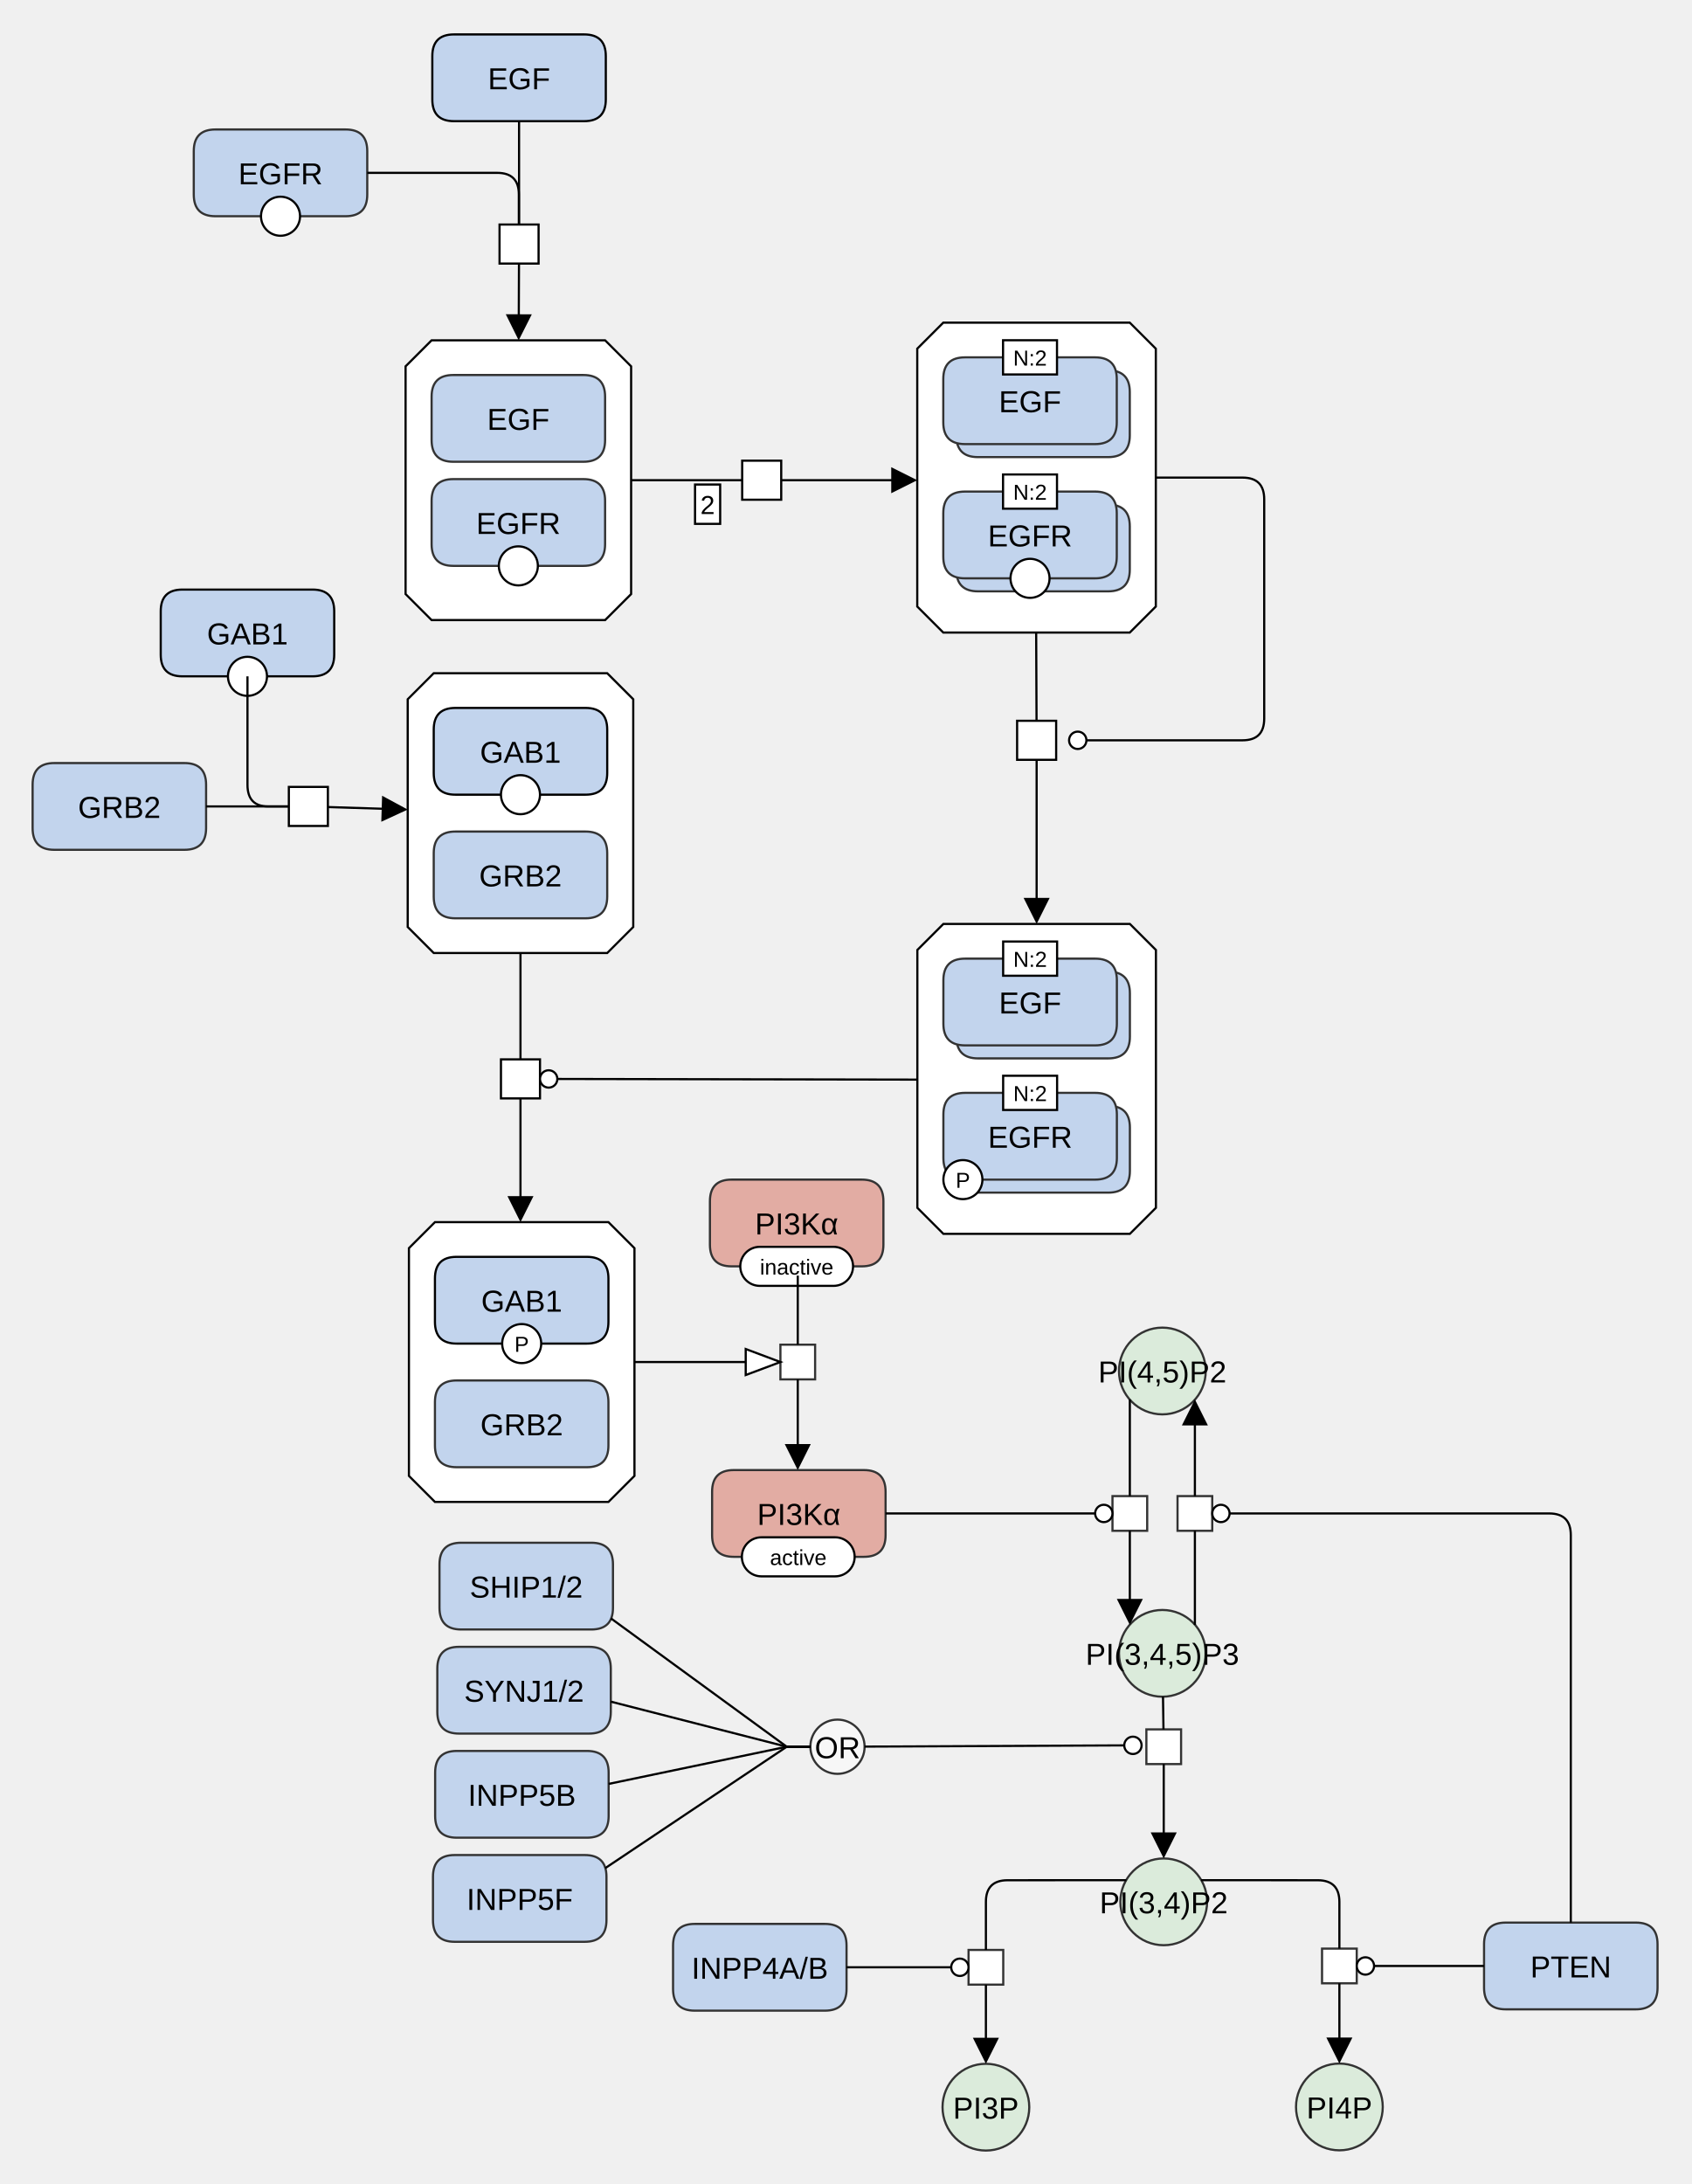
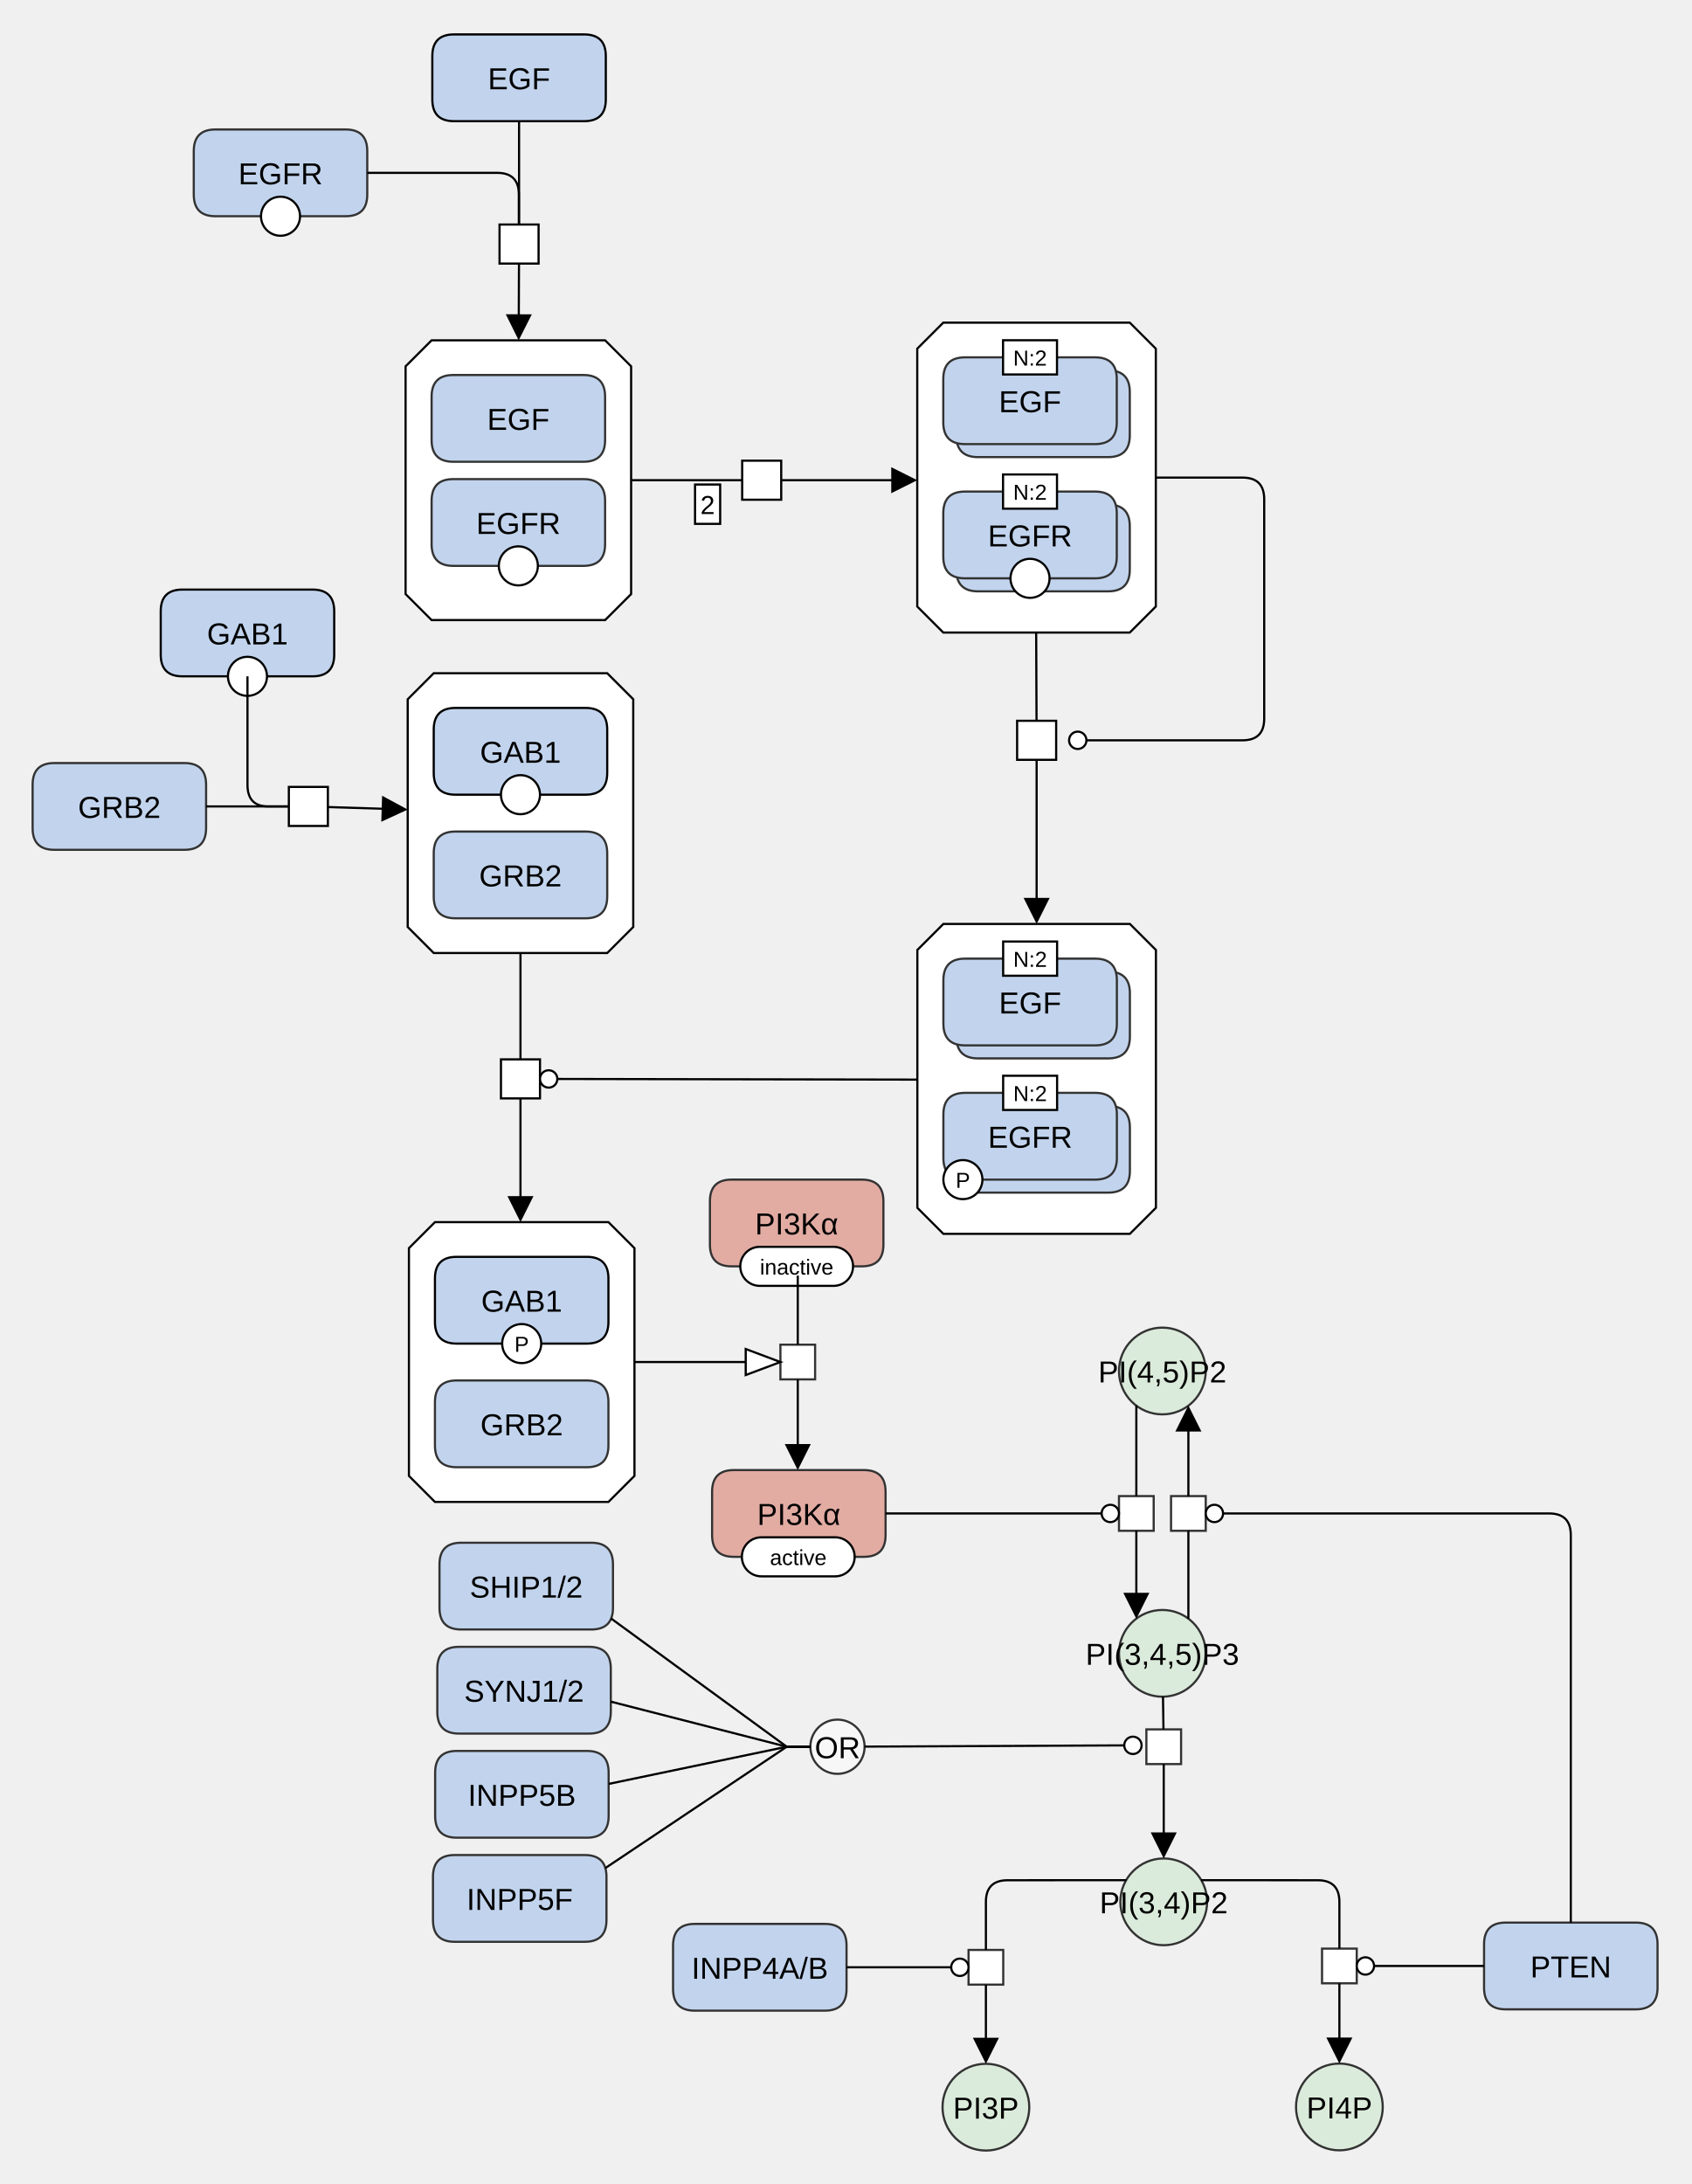
<svg xmlns="http://www.w3.org/2000/svg" width="780" height="1007" viewBox="0 0 780 1007" stroke-linecap="butt" stroke-miterlimit="10">
  <g transform="translate(39,498)">
    <path d="M476.994 134.139 C476.994 123.093 485.948 114.139 496.994 114.139 L496.994 114.139 C508.04 114.139 516.994 123.093 516.994 134.139 L516.994 134.139 C516.994 145.185 508.04 154.139 496.994 154.139 L496.994 154.139 C485.948 154.139 476.994 145.185 476.994 134.139 Z" fill="#DBEBDB" stroke="none" />
    <path d="M476.994 134.139 C476.994 123.093 485.948 114.139 496.994 114.139 L496.994 114.139 C508.04 114.139 516.994 123.093 516.994 134.139 L516.994 134.139 C516.994 145.185 508.04 154.139 496.994 154.139 L496.994 154.139 C485.948 154.139 476.994 145.185 476.994 134.139 Z" fill="none" stroke="#333333" />
    <text x="496.994" y="139.43" text-anchor="middle" font-family="'Dialog', Arial, Helvetica, sans-serif" font-size="14" fill="#000000" stroke="none" xml:space="preserve">PI(4,5)P2</text>
    <path d="M476.994 264.321 C476.994 253.275 485.948 244.321 496.994 244.321 L496.994 244.321 C508.04 244.321 516.994 253.275 516.994 264.321 L516.994 264.321 C516.994 275.367 508.04 284.321 496.994 284.321 L496.994 284.321 C485.948 284.321 476.994 275.367 476.994 264.321 Z" fill="#DBEBDB" stroke="none" />
    <path d="M476.994 264.321 C476.994 253.275 485.948 244.321 496.994 244.321 L496.994 244.321 C508.04 244.321 516.994 253.275 516.994 264.321 L516.994 264.321 C516.994 275.367 508.04 284.321 496.994 284.321 L496.994 284.321 C485.948 284.321 476.994 275.367 476.994 264.321 Z" fill="none" stroke="#333333" />
    <text x="496.994" y="269.613" text-anchor="middle" font-family="'Dialog', Arial, Helvetica, sans-serif" font-size="14" fill="#000000" stroke="none" xml:space="preserve">PI(3,4,5)P3</text>
    <path d="M163.658 223.324 Q163.658 213.324 173.658 213.324 L233.658 213.324 Q243.658 213.324 243.658 223.324 L243.658 243.324 Q243.658 253.324 233.658 253.324 L173.658 253.324 Q163.658 253.324 163.658 243.324 Z" fill="#C2D4ED" stroke="none" />
    <path d="M163.658 223.324 Q163.658 213.324 173.658 213.324 L233.658 213.324 Q243.658 213.324 243.658 223.324 L243.658 243.324 Q243.658 253.324 233.658 253.324 L173.658 253.324 Q163.658 253.324 163.658 243.324 Z" fill="none" stroke="#333333" />
    <text x="203.658" y="238.615" text-anchor="middle" font-family="'Dialog', Arial, Helvetica, sans-serif" font-size="14" fill="#000000" stroke="none" xml:space="preserve">SHIP1/2</text>
    <path d="M395.624 473.576 C395.624 462.53 404.578 453.576 415.624 453.576 L415.624 453.576 C426.67 453.576 435.624 462.53 435.624 473.576 L435.624 473.576 C435.624 484.622 426.67 493.576 415.624 493.576 L415.624 493.576 C404.578 493.576 395.624 484.622 395.624 473.576 Z" fill="#DBEBDB" stroke="none" />
    <path d="M395.624 473.576 C395.624 462.53 404.578 453.576 415.624 453.576 L415.624 453.576 C426.67 453.576 435.624 462.53 435.624 473.576 L435.624 473.576 C435.624 484.622 426.67 493.576 415.624 493.576 L415.624 493.576 C404.578 493.576 395.624 484.622 395.624 473.576 Z" fill="none" stroke="#333333" />
    <text x="415.624" y="478.867" text-anchor="middle" font-family="'Dialog', Arial, Helvetica, sans-serif" font-size="14" fill="#000000" stroke="none" xml:space="preserve">PI3P</text>
    <path d="M558.624 473.47 C558.624 462.424 567.578 453.47 578.624 453.47 L578.624 453.47 C589.67 453.47 598.624 462.424 598.624 473.47 L598.624 473.47 C598.624 484.516 589.67 493.47 578.624 493.47 L578.624 493.47 C567.578 493.47 558.624 484.516 558.624 473.47 Z" fill="#DBEBDB" stroke="none" />
    <path d="M558.624 473.47 C558.624 462.424 567.578 453.47 578.624 453.47 L578.624 453.47 C589.67 453.47 598.624 462.424 598.624 473.47 L598.624 473.47 C598.624 484.516 589.67 493.47 578.624 493.47 L578.624 493.47 C567.578 493.47 558.624 484.516 558.624 473.47 Z" fill="none" stroke="#333333" />
    <text x="578.624" y="478.761" text-anchor="middle" font-family="'Dialog', Arial, Helvetica, sans-serif" font-size="14" fill="#000000" stroke="none" xml:space="preserve">PI4P</text>
-     <path d="M503.994 191.821 L519.994 191.821 L519.994 207.821 L503.994 207.821 Z" fill="#FFFFFF" stroke="none" />
-     <path d="M503.994 191.821 L519.994 191.821 L519.994 207.821 L503.994 207.821 Z" fill="none" stroke="#333333" />
-     <path d="M473.994 191.821 L489.994 191.821 L489.994 207.821 L473.994 207.821 Z" fill="#FFFFFF" stroke="none" />
-     <path d="M473.994 191.821 L489.994 191.821 L489.994 207.821 L473.994 207.821 Z" fill="none" stroke="#333333" />
+     <path d="M500.994 191.821 L516.994 191.821 L516.994 207.821 L500.994 207.821 Z" fill="#FFFFFF" stroke="none" />
+     <path d="M500.994 191.821 L516.994 191.821 L516.994 207.821 L500.994 207.821 Z" fill="none" stroke="#333333" />
+     <path d="M476.994 191.821 L492.994 191.821 L492.994 207.821 L476.994 207.821 Z" fill="#FFFFFF" stroke="none" />
+     <path d="M476.994 191.821 L492.994 191.821 L492.994 207.821 L476.994 207.821 Z" fill="none" stroke="#333333" />
    <path d="M477.624 378.9 C477.624 367.854 486.578 358.9 497.624 358.9 L497.624 358.9 C508.67 358.9 517.624 367.854 517.624 378.9 L517.624 378.9 C517.624 389.946 508.67 398.9 497.624 398.9 L497.624 398.9 C486.578 398.9 477.624 389.946 477.624 378.9 Z" fill="#DBEBDB" stroke="none" />
    <path d="M477.624 378.9 C477.624 367.854 486.578 358.9 497.624 358.9 L497.624 358.9 C508.67 358.9 517.624 367.854 517.624 378.9 L517.624 378.9 C517.624 389.946 508.67 398.9 497.624 398.9 L497.624 398.9 C486.578 398.9 477.624 389.946 477.624 378.9 Z" fill="none" stroke="#333333" />
    <text x="497.624" y="384.191" text-anchor="middle" font-family="'Dialog', Arial, Helvetica, sans-serif" font-size="14" fill="#000000" stroke="none" xml:space="preserve">PI(3,4)P2</text>
    <path d="M489.624 299.383 L505.624 299.383 L505.624 315.383 L489.624 315.383 Z" fill="#FFFFFF" stroke="none" />
    <path d="M489.624 299.383 L505.624 299.383 L505.624 315.383 L489.624 315.383 Z" fill="none" stroke="#333333" />
    <path d="M570.624 400.468 L586.624 400.468 L586.624 416.468 L570.624 416.468 Z" fill="#FFFFFF" stroke="none" />
    <path d="M570.624 400.468 L586.624 400.468 L586.624 416.468 L570.624 416.468 Z" fill="none" stroke="#333333" />
    <path d="M162.658 271.324 Q162.658 261.324 172.658 261.324 L232.658 261.324 Q242.658 261.324 242.658 271.324 L242.658 291.324 Q242.658 301.324 232.658 301.324 L172.658 301.324 Q162.658 301.324 162.658 291.324 Z" fill="#C2D4ED" stroke="none" />
    <path d="M162.658 271.324 Q162.658 261.324 172.658 261.324 L232.658 261.324 Q242.658 261.324 242.658 271.324 L242.658 291.324 Q242.658 301.324 232.658 301.324 L172.658 301.324 Q162.658 301.324 162.658 291.324 Z" fill="none" stroke="#333333" />
    <text x="202.658" y="286.615" text-anchor="middle" font-family="'Dialog', Arial, Helvetica, sans-serif" font-size="14" fill="#000000" stroke="none" xml:space="preserve">SYNJ1/2</text>
    <path d="M161.658 319.324 Q161.658 309.324 171.658 309.324 L231.658 309.324 Q241.658 309.324 241.658 319.324 L241.658 339.324 Q241.658 349.324 231.658 349.324 L171.658 349.324 Q161.658 349.324 161.658 339.324 Z" fill="#C2D4ED" stroke="none" />
    <path d="M161.658 319.324 Q161.658 309.324 171.658 309.324 L231.658 309.324 Q241.658 309.324 241.658 319.324 L241.658 339.324 Q241.658 349.324 231.658 349.324 L171.658 349.324 Q161.658 349.324 161.658 339.324 Z" fill="none" stroke="#333333" />
    <text x="201.658" y="334.615" text-anchor="middle" font-family="'Dialog', Arial, Helvetica, sans-serif" font-size="14" fill="#000000" stroke="none" xml:space="preserve">INPP5B</text>
    <path d="M160.658 367.324 Q160.658 357.324 170.658 357.324 L230.658 357.324 Q240.658 357.324 240.658 367.324 L240.658 387.324 Q240.658 397.324 230.658 397.324 L170.658 397.324 Q160.658 397.324 160.658 387.324 Z" fill="#C2D4ED" stroke="none" />
    <path d="M160.658 367.324 Q160.658 357.324 170.658 357.324 L230.658 357.324 Q240.658 357.324 240.658 367.324 L240.658 387.324 Q240.658 397.324 230.658 397.324 L170.658 397.324 Q160.658 397.324 160.658 387.324 Z" fill="none" stroke="#333333" />
    <text x="200.658" y="382.615" text-anchor="middle" font-family="'Dialog', Arial, Helvetica, sans-serif" font-size="14" fill="#000000" stroke="none" xml:space="preserve">INPP5F</text>
    <path d="M334.686 307.383 C334.686 300.48 340.282 294.883 347.186 294.883 L347.186 294.883 C354.089 294.883 359.686 300.48 359.686 307.383 L359.686 307.383 C359.686 314.287 354.089 319.883 347.186 319.883 L347.186 319.883 C340.282 319.883 334.686 314.287 334.686 307.383 Z" fill="#FFFFFF" fill-opacity="0.498" stroke="none" />
    <path d="M334.686 307.383 C334.686 300.48 340.282 294.883 347.186 294.883 L347.186 294.883 C354.089 294.883 359.686 300.48 359.686 307.383 L359.686 307.383 C359.686 314.287 354.089 319.883 347.186 319.883 L347.186 319.883 C340.282 319.883 334.686 314.287 334.686 307.383 Z" fill="none" stroke="#333333" />
    <text x="347.186" y="312.675" text-anchor="middle" font-family="'Dialog', Arial, Helvetica, sans-serif" font-size="14" fill="#000000" stroke="none" xml:space="preserve">OR</text>
    <path d="M645.332 398.468 Q645.332 388.468 655.332 388.468 L715.332 388.468 Q725.332 388.468 725.332 398.468 L725.332 418.468 Q725.332 428.468 715.332 428.468 L655.332 428.468 Q645.332 428.468 645.332 418.468 Z" fill="#C2D4ED" stroke="none" />
    <path d="M645.332 398.468 Q645.332 388.468 655.332 388.468 L715.332 388.468 Q725.332 388.468 725.332 398.468 L725.332 418.468 Q725.332 428.468 715.332 428.468 L655.332 428.468 Q645.332 428.468 645.332 418.468 Z" fill="none" stroke="#333333" />
    <text x="685.332" y="413.759" text-anchor="middle" font-family="'Dialog', Arial, Helvetica, sans-serif" font-size="14" fill="#000000" stroke="none" xml:space="preserve">PTEN</text>
    <path d="M271.364 399.076 Q271.364 389.076 281.364 389.076 L341.364 389.076 Q351.364 389.076 351.364 399.076 L351.364 419.076 Q351.364 429.076 341.364 429.076 L281.364 429.076 Q271.364 429.076 271.364 419.076 Z" fill="#C2D4ED" stroke="none" />
    <path d="M271.364 399.076 Q271.364 389.076 281.364 389.076 L341.364 389.076 Q351.364 389.076 351.364 399.076 L351.364 419.076 Q351.364 429.076 341.364 429.076 L281.364 429.076 Q271.364 429.076 271.364 419.076 Z" fill="none" stroke="#333333" />
    <text x="311.364" y="414.367" text-anchor="middle" font-family="'Dialog', Arial, Helvetica, sans-serif" font-size="14" fill="#000000" stroke="none" xml:space="preserve">INPP4A/B</text>
    <path d="M289.364 189.821 Q289.364 179.821 299.364 179.821 L359.364 179.821 Q369.364 179.821 369.364 189.821 L369.364 209.821 Q369.364 219.821 359.364 219.821 L299.364 219.821 Q289.364 219.821 289.364 209.821 Z" fill="#E2ACA3" stroke="none" />
    <path d="M289.364 189.821 Q289.364 179.821 299.364 179.821 L359.364 179.821 Q369.364 179.821 369.364 189.821 L369.364 209.821 Q369.364 219.821 359.364 219.821 L299.364 219.821 Q289.364 219.821 289.364 209.821 Z" fill="none" stroke="#333333" />
    <text x="329.364" y="205.113" text-anchor="middle" font-family="'Dialog', Arial, Helvetica, sans-serif" font-size="14" fill="#000000" stroke="none" xml:space="preserve">PI3Kα</text>
    <path d="M303.099 219.821 C303.099 214.851 307.129 210.821 312.099 210.821 L346.099 210.821 C351.07 210.821 355.099 214.851 355.099 219.821 L355.099 219.821 C355.099 224.792 351.07 228.821 346.099 228.821 L312.099 228.821 C307.129 228.821 303.099 224.792 303.099 219.821 Z" fill="#FFFFFF" stroke="none" />
    <path d="M303.099 219.821 C303.099 214.851 307.129 210.821 312.099 210.821 L346.099 210.821 C351.07 210.821 355.099 214.851 355.099 219.821 L355.099 219.821 C355.099 224.792 351.07 228.821 346.099 228.821 L312.099 228.821 C307.129 228.821 303.099 224.792 303.099 219.821 Z" fill="none" stroke="#000000" />
    <text x="329.099" y="223.601" text-anchor="middle" font-family="'Dialog', Arial, Helvetica, sans-serif" font-size="10" fill="#000000" stroke="none" xml:space="preserve">active</text>
    <path d="M288.364 55.889 Q288.364 45.889 298.364 45.889 L358.364 45.889 Q368.364 45.889 368.364 55.889 L368.364 75.888 Q368.364 85.888 358.364 85.888 L298.364 85.888 Q288.364 85.888 288.364 75.888 Z" fill="#E2ACA3" stroke="none" />
    <path d="M288.364 55.889 Q288.364 45.889 298.364 45.889 L358.364 45.889 Q368.364 45.889 368.364 55.889 L368.364 75.888 Q368.364 85.888 358.364 85.888 L298.364 85.888 Q288.364 85.888 288.364 75.888 Z" fill="none" stroke="#333333" />
    <text x="328.364" y="71.18" text-anchor="middle" font-family="'Dialog', Arial, Helvetica, sans-serif" font-size="14" fill="#000000" stroke="none" xml:space="preserve">PI3Kα</text>
    <path d="M302.364 85.888 C302.364 80.918 306.393 76.888 311.364 76.888 L345.364 76.888 C350.334 76.888 354.364 80.918 354.364 85.888 L354.364 85.888 C354.364 90.859 350.334 94.888 345.364 94.888 L311.364 94.888 C306.393 94.888 302.364 90.859 302.364 85.888 Z" fill="#FFFFFF" stroke="none" />
    <path d="M302.364 85.888 C302.364 80.918 306.393 76.888 311.364 76.888 L345.364 76.888 C350.334 76.888 354.364 80.918 354.364 85.888 L354.364 85.888 C354.364 90.859 350.334 94.888 345.364 94.888 L311.364 94.888 C306.393 94.888 302.364 90.859 302.364 85.888 Z" fill="none" stroke="#000000" />
    <text x="328.364" y="89.668" text-anchor="middle" font-family="'Dialog', Arial, Helvetica, sans-serif" font-size="10" fill="#000000" stroke="none" xml:space="preserve">inactive</text>
    <path d="M320.869 122.004 L336.869 122.004 L336.869 138.004 L320.869 138.004 Z" fill="#FFFFFF" stroke="none" />
    <path d="M320.869 122.004 L336.869 122.004 L336.869 138.004 L320.869 138.004 Z" fill="none" stroke="#333333" />
    <path d="M407.624 401.076 L423.624 401.076 L423.624 417.076 L407.624 417.076 Z" fill="#FFFFFF" stroke="none" />
    <path d="M407.624 401.076 L423.624 401.076 L423.624 417.076 L407.624 417.076 Z" fill="none" stroke="#333333" />
    <path d="M160.351 -472.131 Q160.351 -482.131 170.351 -482.131 L230.351 -482.131 Q240.351 -482.131 240.351 -472.131 L240.351 -452.131 Q240.351 -442.131 230.351 -442.131 L170.351 -442.131 Q160.351 -442.131 160.351 -452.131 Z" fill="#C2D4ED" stroke="none" />
    <path d="M160.351 -472.131 Q160.351 -482.131 170.351 -482.131 L230.351 -482.131 Q240.351 -482.131 240.351 -472.131 L240.351 -452.131 Q240.351 -442.131 230.351 -442.131 L170.351 -442.131 Q160.351 -442.131 160.351 -452.131 Z" fill="none" stroke="#000000" />
    <text x="200.351" y="-456.84" text-anchor="middle" font-family="'Dialog', Arial, Helvetica, sans-serif" font-size="14" fill="#000000" stroke="none" xml:space="preserve">EGF</text>
    <path d="M191.351 -394.474 L209.351 -394.474 L209.351 -376.474 L191.351 -376.474 Z" fill="#FFFFFF" stroke="none" />
    <path d="M191.351 -394.474 L209.351 -394.474 L209.351 -376.474 L191.351 -376.474 Z" fill="none" stroke="#000000" />
    <path d="M303.237 -285.59 L321.237 -285.59 L321.237 -267.59 L303.237 -267.59 Z" fill="#FFFFFF" stroke="none" />
    <path d="M303.237 -285.59 L321.237 -285.59 L321.237 -267.59 L303.237 -267.59 Z" fill="none" stroke="#000000" />
    <path d="M192.004 -9.548 L210.004 -9.548 L210.004 8.452 L192.004 8.452 Z" fill="#FFFFFF" stroke="none" />
    <path d="M192.004 -9.548 L210.004 -9.548 L210.004 8.452 L192.004 8.452 Z" fill="none" stroke="#000000" />
    <path d="M160.024 -341.09 L240.024 -341.09 L252.024 -329.09 L252.024 -224.09 L240.024 -212.09 L160.024 -212.09 L148.024 -224.09 L148.024 -329.09 Z" fill="#FFFFFF" stroke="none" />
    <path d="M160.024 -341.09 L240.024 -341.09 L252.024 -329.09 L252.024 -224.09 L240.024 -212.09 L160.024 -212.09 L148.024 -224.09 L148.024 -329.09 Z" fill="none" stroke="#000000" />
    <path d="M160.024 -315.09 Q160.024 -325.09 170.024 -325.09 L230.024 -325.09 Q240.024 -325.09 240.024 -315.09 L240.024 -295.09 Q240.024 -285.09 230.024 -285.09 L170.024 -285.09 Q160.024 -285.09 160.024 -295.09 Z" fill="#C2D4ED" stroke="none" />
    <path d="M160.024 -315.09 Q160.024 -325.09 170.024 -325.09 L230.024 -325.09 Q240.024 -325.09 240.024 -315.09 L240.024 -295.09 Q240.024 -285.09 230.024 -285.09 L170.024 -285.09 Q160.024 -285.09 160.024 -295.09 Z" fill="none" stroke="#333333" />
    <text x="200.024" y="-299.799" text-anchor="middle" font-family="'Dialog', Arial, Helvetica, sans-serif" font-size="14" fill="#000000" stroke="none" xml:space="preserve">EGF</text>
    <path d="M160.024 -267.09 Q160.024 -277.09 170.024 -277.09 L230.024 -277.09 Q240.024 -277.09 240.024 -267.09 L240.024 -247.09 Q240.024 -237.09 230.024 -237.09 L170.024 -237.09 Q160.024 -237.09 160.024 -247.09 Z" fill="#C2D4ED" stroke="none" />
    <path d="M160.024 -267.09 Q160.024 -277.09 170.024 -277.09 L230.024 -277.09 Q240.024 -277.09 240.024 -267.09 L240.024 -247.09 Q240.024 -237.09 230.024 -237.09 L170.024 -237.09 Q160.024 -237.09 160.024 -247.09 Z" fill="none" stroke="#333333" />
    <text x="200.024" y="-251.799" text-anchor="middle" font-family="'Dialog', Arial, Helvetica, sans-serif" font-size="14" fill="#000000" stroke="none" xml:space="preserve">EGFR</text>
    <path d="M191.024 -237.09 C191.024 -242.061 195.053 -246.09 200.024 -246.09 L200.024 -246.09 C204.995 -246.09 209.024 -242.061 209.024 -237.09 L209.024 -237.09 C209.024 -232.119 204.995 -228.09 200.024 -228.09 L200.024 -228.09 C195.053 -228.09 191.024 -232.119 191.024 -237.09 Z" fill="#FFFFFF" stroke="none" />
    <path d="M191.024 -237.09 C191.024 -242.061 195.053 -246.09 200.024 -246.09 L200.024 -246.09 C204.995 -246.09 209.024 -242.061 209.024 -237.09 L209.024 -237.09 C209.024 -232.119 204.995 -228.09 200.024 -228.09 L200.024 -228.09 C195.053 -228.09 191.024 -232.119 191.024 -237.09 Z" fill="none" stroke="#000000" />
    <path d="M-23.964 -136.17 Q-23.964 -146.17 -13.964 -146.17 L46.036 -146.17 Q56.036 -146.17 56.036 -136.17 L56.036 -116.17 Q56.036 -106.17 46.036 -106.17 L-13.964 -106.17 Q-23.964 -106.17 -23.964 -116.17 Z" fill="#C2D4ED" stroke="none" />
    <path d="M-23.964 -136.17 Q-23.964 -146.17 -13.964 -146.17 L46.036 -146.17 Q56.036 -146.17 56.036 -136.17 L56.036 -116.17 Q56.036 -106.17 46.036 -106.17 L-13.964 -106.17 Q-23.964 -106.17 -23.964 -116.17 Z" fill="none" stroke="#333333" />
    <text x="16.036" y="-120.879" text-anchor="middle" font-family="'Dialog', Arial, Helvetica, sans-serif" font-size="14" fill="#000000" stroke="none" xml:space="preserve">GRB2</text>
    <path d="M94.194 -135.17 L112.194 -135.17 L112.194 -117.17 L94.194 -117.17 Z" fill="#FFFFFF" stroke="none" />
    <path d="M94.194 -135.17 L112.194 -135.17 L112.194 -117.17 L94.194 -117.17 Z" fill="none" stroke="#000000" />
    <path d="M161.564 65.504 L241.564 65.504 L253.564 77.504 L253.564 182.504 L241.564 194.504 L161.564 194.504 L149.564 182.504 L149.564 77.504 Z" fill="#FFFFFF" stroke="none" />
    <path d="M161.564 65.504 L241.564 65.504 L253.564 77.504 L253.564 182.504 L241.564 194.504 L161.564 194.504 L149.564 182.504 L149.564 77.504 Z" fill="none" stroke="#000000" />
    <path d="M161.564 148.504 Q161.564 138.504 171.564 138.504 L231.564 138.504 Q241.564 138.504 241.564 148.504 L241.564 168.504 Q241.564 178.504 231.564 178.504 L171.564 178.504 Q161.564 178.504 161.564 168.504 Z" fill="#C2D4ED" stroke="none" />
    <path d="M161.564 148.504 Q161.564 138.504 171.564 138.504 L231.564 138.504 Q241.564 138.504 241.564 148.504 L241.564 168.504 Q241.564 178.504 231.564 178.504 L171.564 178.504 Q161.564 178.504 161.564 168.504 Z" fill="none" stroke="#333333" />
    <text x="201.564" y="163.796" text-anchor="middle" font-family="'Dialog', Arial, Helvetica, sans-serif" font-size="14" fill="#000000" stroke="none" xml:space="preserve">GRB2</text>
    <path d="M161.564 91.504 Q161.564 81.504 171.564 81.504 L231.564 81.504 Q241.564 81.504 241.564 91.504 L241.564 111.504 Q241.564 121.504 231.564 121.504 L171.564 121.504 Q161.564 121.504 161.564 111.504 Z" fill="#C2D4ED" stroke="none" />
    <path d="M161.564 91.504 Q161.564 81.504 171.564 81.504 L231.564 81.504 Q241.564 81.504 241.564 91.504 L241.564 111.504 Q241.564 121.504 231.564 121.504 L171.564 121.504 Q161.564 121.504 161.564 111.504 Z" fill="none" stroke="#000000" />
    <text x="201.564" y="106.796" text-anchor="middle" font-family="'Dialog', Arial, Helvetica, sans-serif" font-size="14" fill="#000000" stroke="none" xml:space="preserve">GAB1</text>
    <path d="M192.564 121.504 C192.564 116.534 196.594 112.504 201.564 112.504 L201.564 112.504 C206.535 112.504 210.564 116.534 210.564 121.504 L210.564 121.504 C210.564 126.475 206.535 130.504 201.564 130.504 L201.564 130.504 C196.594 130.504 192.564 126.475 192.564 121.504 Z" fill="#FFFFFF" stroke="none" />
    <path d="M192.564 121.504 C192.564 116.534 196.594 112.504 201.564 112.504 L201.564 112.504 C206.535 112.504 210.564 116.534 210.564 121.504 L210.564 121.504 C210.564 126.475 206.535 130.504 201.564 130.504 L201.564 130.504 C196.594 130.504 192.564 126.475 192.564 121.504 Z" fill="none" stroke="#000000" />
    <text x="201.564" y="125.284" text-anchor="middle" font-family="'Dialog', Arial, Helvetica, sans-serif" font-size="10" fill="#000000" stroke="none" xml:space="preserve">P</text>
    <path d="M395.97 -349.233 L481.97 -349.233 L493.97 -337.233 L493.97 -218.344 L481.97 -206.344 L395.97 -206.344 L383.97 -218.344 L383.97 -337.233 Z" fill="#FFFFFF" stroke="none" />
    <path d="M395.97 -349.233 L481.97 -349.233 L493.97 -337.233 L493.97 -218.344 L481.97 -206.344 L395.97 -206.344 L383.97 -218.344 L383.97 -337.233 Z" fill="none" stroke="#000000" />
    <path d="M401.97 -317.233 Q401.97 -327.233 411.97 -327.233 L471.97 -327.233 Q481.97 -327.233 481.97 -317.233 L481.97 -297.233 Q481.97 -287.233 471.97 -287.233 L411.97 -287.233 Q401.97 -287.233 401.97 -297.233 Z" fill="#C2D4ED" stroke="none" />
    <path d="M401.97 -317.233 Q401.97 -327.233 411.97 -327.233 L471.97 -327.233 Q481.97 -327.233 481.97 -317.233 L481.97 -297.233 Q481.97 -287.233 471.97 -287.233 L411.97 -287.233 Q401.97 -287.233 401.97 -297.233 Z" fill="none" stroke="#333333" />
    <path d="M395.97 -323.233 Q395.97 -333.233 405.97 -333.233 L465.97 -333.233 Q475.97 -333.233 475.97 -323.233 L475.97 -303.233 Q475.97 -293.233 465.97 -293.233 L405.97 -293.233 Q395.97 -293.233 395.97 -303.233 Z" fill="#C2D4ED" stroke="none" />
    <path d="M395.97 -323.233 Q395.97 -333.233 405.97 -333.233 L465.97 -333.233 Q475.97 -333.233 475.97 -323.233 L475.97 -303.233 Q475.97 -293.233 465.97 -293.233 L405.97 -293.233 Q395.97 -293.233 395.97 -303.233 Z" fill="none" stroke="#333333" />
    <text x="435.97" y="-307.941" text-anchor="middle" font-family="'Dialog', Arial, Helvetica, sans-serif" font-size="14" fill="#000000" stroke="none" xml:space="preserve">EGF</text>
    <rect x="423.533" y="-341.121" width="24.875" height="15.777" fill="#FFFFFF" stroke="none" />
    <rect x="423.533" y="-341.121" width="24.875" height="15.777" fill="none" stroke="#000000" />
    <text x="435.97" y="-329.453" text-anchor="middle" font-family="'Dialog', Arial, Helvetica, sans-serif" font-size="10" fill="#000000" stroke="none" xml:space="preserve">N:2</text>
    <path d="M401.97 -255.344 Q401.97 -265.344 411.97 -265.344 L471.97 -265.344 Q481.97 -265.344 481.97 -255.344 L481.97 -235.344 Q481.97 -225.344 471.97 -225.344 L411.97 -225.344 Q401.97 -225.344 401.97 -235.344 Z" fill="#C2D4ED" stroke="none" />
    <path d="M401.97 -255.344 Q401.97 -265.344 411.97 -265.344 L471.97 -265.344 Q481.97 -265.344 481.97 -255.344 L481.97 -235.344 Q481.97 -225.344 471.97 -225.344 L411.97 -225.344 Q401.97 -225.344 401.97 -235.344 Z" fill="none" stroke="#333333" />
    <path d="M395.97 -261.344 Q395.97 -271.344 405.97 -271.344 L465.97 -271.344 Q475.97 -271.344 475.97 -261.344 L475.97 -241.344 Q475.97 -231.344 465.97 -231.344 L405.97 -231.344 Q395.97 -231.344 395.97 -241.344 Z" fill="#C2D4ED" stroke="none" />
    <path d="M395.97 -261.344 Q395.97 -271.344 405.97 -271.344 L465.97 -271.344 Q475.97 -271.344 475.97 -261.344 L475.97 -241.344 Q475.97 -231.344 465.97 -231.344 L405.97 -231.344 Q395.97 -231.344 395.97 -241.344 Z" fill="none" stroke="#333333" />
    <text x="435.97" y="-246.053" text-anchor="middle" font-family="'Dialog', Arial, Helvetica, sans-serif" font-size="14" fill="#000000" stroke="none" xml:space="preserve">EGFR</text>
    <rect x="423.533" y="-279.233" width="24.875" height="15.777" fill="#FFFFFF" stroke="none" />
    <rect x="423.533" y="-279.233" width="24.875" height="15.777" fill="none" stroke="#000000" />
    <text x="435.97" y="-267.565" text-anchor="middle" font-family="'Dialog', Arial, Helvetica, sans-serif" font-size="10" fill="#000000" stroke="none" xml:space="preserve">N:2</text>
    <path d="M426.97 -231.344 C426.97 -236.315 431 -240.344 435.97 -240.344 L435.97 -240.344 C440.941 -240.344 444.97 -236.315 444.97 -231.344 L444.97 -231.344 C444.97 -226.373 440.941 -222.344 435.97 -222.344 L435.97 -222.344 C431 -222.344 426.97 -226.373 426.97 -231.344 Z" fill="#FFFFFF" stroke="none" />
    <path d="M426.97 -231.344 C426.97 -236.315 431 -240.344 435.97 -240.344 L435.97 -240.344 C440.941 -240.344 444.97 -236.315 444.97 -231.344 L444.97 -231.344 C444.97 -226.373 440.941 -222.344 435.97 -222.344 L435.97 -222.344 C431 -222.344 426.97 -226.373 426.97 -231.344 Z" fill="none" stroke="#000000" />
    <path d="M396.017 -71.992 L482.017 -71.992 L494.017 -59.992 L494.017 58.897 L482.017 70.897 L396.017 70.897 L384.017 58.897 L384.017 -59.992 Z" fill="#FFFFFF" stroke="none" />
    <path d="M396.017 -71.992 L482.017 -71.992 L494.017 -59.992 L494.017 58.897 L482.017 70.897 L396.017 70.897 L384.017 58.897 L384.017 -59.992 Z" fill="none" stroke="#000000" />
    <path d="M402.017 -39.992 Q402.017 -49.992 412.017 -49.992 L472.017 -49.992 Q482.017 -49.992 482.017 -39.992 L482.017 -19.992 Q482.017 -9.992 472.017 -9.992 L412.017 -9.992 Q402.017 -9.992 402.017 -19.992 Z" fill="#C2D4ED" stroke="none" />
    <path d="M402.017 -39.992 Q402.017 -49.992 412.017 -49.992 L472.017 -49.992 Q482.017 -49.992 482.017 -39.992 L482.017 -19.992 Q482.017 -9.992 472.017 -9.992 L412.017 -9.992 Q402.017 -9.992 402.017 -19.992 Z" fill="none" stroke="#333333" />
    <path d="M396.017 -45.992 Q396.017 -55.992 406.017 -55.992 L466.017 -55.992 Q476.017 -55.992 476.017 -45.992 L476.017 -25.992 Q476.017 -15.992 466.017 -15.992 L406.017 -15.992 Q396.017 -15.992 396.017 -25.992 Z" fill="#C2D4ED" stroke="none" />
    <path d="M396.017 -45.992 Q396.017 -55.992 406.017 -55.992 L466.017 -55.992 Q476.017 -55.992 476.017 -45.992 L476.017 -25.992 Q476.017 -15.992 466.017 -15.992 L406.017 -15.992 Q396.017 -15.992 396.017 -25.992 Z" fill="none" stroke="#333333" />
    <text x="436.017" y="-30.701" text-anchor="middle" font-family="'Dialog', Arial, Helvetica, sans-serif" font-size="14" fill="#000000" stroke="none" xml:space="preserve">EGF</text>
    <rect x="423.58" y="-63.881" width="24.875" height="15.777" fill="#FFFFFF" stroke="none" />
    <rect x="423.58" y="-63.881" width="24.875" height="15.777" fill="none" stroke="#000000" />
    <text x="436.017" y="-52.212" text-anchor="middle" font-family="'Dialog', Arial, Helvetica, sans-serif" font-size="10" fill="#000000" stroke="none" xml:space="preserve">N:2</text>
    <path d="M402.017 21.897 Q402.017 11.897 412.017 11.897 L472.017 11.897 Q482.017 11.897 482.017 21.897 L482.017 41.897 Q482.017 51.897 472.017 51.897 L412.017 51.897 Q402.017 51.897 402.017 41.897 Z" fill="#C2D4ED" stroke="none" />
    <path d="M402.017 21.897 Q402.017 11.897 412.017 11.897 L472.017 11.897 Q482.017 11.897 482.017 21.897 L482.017 41.897 Q482.017 51.897 472.017 51.897 L412.017 51.897 Q402.017 51.897 402.017 41.897 Z" fill="none" stroke="#333333" />
    <path d="M396.017 15.897 Q396.017 5.897 406.017 5.897 L466.017 5.897 Q476.017 5.897 476.017 15.897 L476.017 35.897 Q476.017 45.897 466.017 45.897 L406.017 45.897 Q396.017 45.897 396.017 35.897 Z" fill="#C2D4ED" stroke="none" />
    <path d="M396.017 15.897 Q396.017 5.897 406.017 5.897 L466.017 5.897 Q476.017 5.897 476.017 15.897 L476.017 35.897 Q476.017 45.897 466.017 45.897 L406.017 45.897 Q396.017 45.897 396.017 35.897 Z" fill="none" stroke="#333333" />
    <text x="436.017" y="31.188" text-anchor="middle" font-family="'Dialog', Arial, Helvetica, sans-serif" font-size="14" fill="#000000" stroke="none" xml:space="preserve">EGFR</text>
    <rect x="423.58" y="-1.992" width="24.875" height="15.777" fill="#FFFFFF" stroke="none" />
    <rect x="423.58" y="-1.992" width="24.875" height="15.777" fill="none" stroke="#000000" />
    <text x="436.017" y="9.676" text-anchor="middle" font-family="'Dialog', Arial, Helvetica, sans-serif" font-size="10" fill="#000000" stroke="none" xml:space="preserve">N:2</text>
    <path d="M396.017 45.897 C396.017 40.926 400.047 36.897 405.017 36.897 L405.017 36.897 C409.988 36.897 414.017 40.926 414.017 45.897 L414.017 45.897 C414.017 50.867 409.988 54.897 405.017 54.897 L405.017 54.897 C400.047 54.897 396.017 50.867 396.017 45.897 Z" fill="#FFFFFF" stroke="none" />
    <path d="M396.017 45.897 C396.017 40.926 400.047 36.897 405.017 36.897 L405.017 36.897 C409.988 36.897 414.017 40.926 414.017 45.897 L414.017 45.897 C414.017 50.867 409.988 54.897 405.017 54.897 L405.017 54.897 C400.047 54.897 396.017 50.867 396.017 45.897 Z" fill="none" stroke="#000000" />
    <text x="405.017" y="49.676" text-anchor="middle" font-family="'Dialog', Arial, Helvetica, sans-serif" font-size="10" fill="#000000" stroke="none" xml:space="preserve">P</text>
    <path d="M430.017 -165.663 L448.017 -165.663 L448.017 -147.663 L430.017 -147.663 Z" fill="#FFFFFF" stroke="none" />
    <path d="M430.017 -165.663 L448.017 -165.663 L448.017 -147.663 L430.017 -147.663 Z" fill="none" stroke="#000000" />
    <path d="M50.351 -428.303 Q50.351 -438.303 60.351 -438.303 L120.351 -438.303 Q130.351 -438.303 130.351 -428.303 L130.351 -408.303 Q130.351 -398.303 120.351 -398.303 L60.351 -398.303 Q50.351 -398.303 50.351 -408.303 Z" fill="#C2D4ED" stroke="none" />
    <path d="M50.351 -428.303 Q50.351 -438.303 60.351 -438.303 L120.351 -438.303 Q130.351 -438.303 130.351 -428.303 L130.351 -408.303 Q130.351 -398.303 120.351 -398.303 L60.351 -398.303 Q50.351 -398.303 50.351 -408.303 Z" fill="none" stroke="#333333" />
    <text x="90.351" y="-413.011" text-anchor="middle" font-family="'Dialog', Arial, Helvetica, sans-serif" font-size="14" fill="#000000" stroke="none" xml:space="preserve">EGFR</text>
    <path d="M81.351 -398.303 C81.351 -403.273 85.38 -407.303 90.351 -407.303 L90.351 -407.303 C95.322 -407.303 99.351 -403.273 99.351 -398.303 L99.351 -398.303 C99.351 -393.332 95.322 -389.303 90.351 -389.303 L90.351 -389.303 C85.38 -389.303 81.351 -393.332 81.351 -398.303 Z" fill="#FFFFFF" stroke="none" />
    <path d="M81.351 -398.303 C81.351 -403.273 85.38 -407.303 90.351 -407.303 L90.351 -407.303 C95.322 -407.303 99.351 -403.273 99.351 -398.303 L99.351 -398.303 C99.351 -393.332 95.322 -389.303 90.351 -389.303 L90.351 -389.303 C85.38 -389.303 81.351 -393.332 81.351 -398.303 Z" fill="none" stroke="#000000" />
    <path d="M35.115 -216.159 Q35.115 -226.159 45.115 -226.159 L105.115 -226.159 Q115.115 -226.159 115.115 -216.159 L115.115 -196.159 Q115.115 -186.159 105.115 -186.159 L45.115 -186.159 Q35.115 -186.159 35.115 -196.159 Z" fill="#C2D4ED" stroke="none" />
    <path d="M35.115 -216.159 Q35.115 -226.159 45.115 -226.159 L105.115 -226.159 Q115.115 -226.159 115.115 -216.159 L115.115 -196.159 Q115.115 -186.159 105.115 -186.159 L45.115 -186.159 Q35.115 -186.159 35.115 -196.159 Z" fill="none" stroke="#000000" />
    <text x="75.115" y="-200.868" text-anchor="middle" font-family="'Dialog', Arial, Helvetica, sans-serif" font-size="14" fill="#000000" stroke="none" xml:space="preserve">GAB1</text>
    <path d="M66.115 -186.159 C66.115 -191.13 70.144 -195.159 75.115 -195.159 L75.115 -195.159 C80.086 -195.159 84.115 -191.13 84.115 -186.159 L84.115 -186.159 C84.115 -181.188 80.086 -177.159 75.115 -177.159 L75.115 -177.159 C70.144 -177.159 66.115 -181.188 66.115 -186.159 Z" fill="#FFFFFF" stroke="none" />
    <path d="M66.115 -186.159 C66.115 -191.13 70.144 -195.159 75.115 -195.159 L75.115 -195.159 C80.086 -195.159 84.115 -191.13 84.115 -186.159 L84.115 -186.159 C84.115 -181.188 80.086 -177.159 75.115 -177.159 L75.115 -177.159 C70.144 -177.159 66.115 -181.188 66.115 -186.159 Z" fill="none" stroke="#000000" />
    <path d="M161.004 -187.588 L241.004 -187.588 L253.004 -175.588 L253.004 -70.588 L241.004 -58.588 L161.004 -58.588 L149.004 -70.588 L149.004 -175.588 Z" fill="#FFFFFF" stroke="none" />
    <path d="M161.004 -187.588 L241.004 -187.588 L253.004 -175.588 L253.004 -70.588 L241.004 -58.588 L161.004 -58.588 L149.004 -70.588 L149.004 -175.588 Z" fill="none" stroke="#000000" />
    <path d="M161.004 -104.588 Q161.004 -114.588 171.004 -114.588 L231.004 -114.588 Q241.004 -114.588 241.004 -104.588 L241.004 -84.588 Q241.004 -74.588 231.004 -74.588 L171.004 -74.588 Q161.004 -74.588 161.004 -84.588 Z" fill="#C2D4ED" stroke="none" />
    <path d="M161.004 -104.588 Q161.004 -114.588 171.004 -114.588 L231.004 -114.588 Q241.004 -114.588 241.004 -104.588 L241.004 -84.588 Q241.004 -74.588 231.004 -74.588 L171.004 -74.588 Q161.004 -74.588 161.004 -84.588 Z" fill="none" stroke="#333333" />
    <text x="201.004" y="-89.297" text-anchor="middle" font-family="'Dialog', Arial, Helvetica, sans-serif" font-size="14" fill="#000000" stroke="none" xml:space="preserve">GRB2</text>
    <path d="M161.004 -161.588 Q161.004 -171.588 171.004 -171.588 L231.004 -171.588 Q241.004 -171.588 241.004 -161.588 L241.004 -141.588 Q241.004 -131.588 231.004 -131.588 L171.004 -131.588 Q161.004 -131.588 161.004 -141.588 Z" fill="#C2D4ED" stroke="none" />
    <path d="M161.004 -161.588 Q161.004 -171.588 171.004 -171.588 L231.004 -171.588 Q241.004 -171.588 241.004 -161.588 L241.004 -141.588 Q241.004 -131.588 231.004 -131.588 L171.004 -131.588 Q161.004 -131.588 161.004 -141.588 Z" fill="none" stroke="#000000" />
    <text x="201.004" y="-146.297" text-anchor="middle" font-family="'Dialog', Arial, Helvetica, sans-serif" font-size="14" fill="#000000" stroke="none" xml:space="preserve">GAB1</text>
    <path d="M192.004 -131.588 C192.004 -136.559 196.034 -140.588 201.004 -140.588 L201.004 -140.588 C205.975 -140.588 210.004 -136.559 210.004 -131.588 L210.004 -131.588 C210.004 -126.617 205.975 -122.588 201.004 -122.588 L201.004 -122.588 C196.034 -122.588 192.004 -126.617 192.004 -131.588 Z" fill="#FFFFFF" stroke="none" />
    <path d="M192.004 -131.588 C192.004 -136.559 196.034 -140.588 201.004 -140.588 L201.004 -140.588 C205.975 -140.588 210.004 -136.559 210.004 -131.588 L210.004 -131.588 C210.004 -126.617 205.975 -122.588 201.004 -122.588 L201.004 -122.588 C196.034 -122.588 192.004 -126.617 192.004 -131.588 Z" fill="none" stroke="#000000" />
-     <path d="M685.332 388.468 L685.332 209.821 Q685.332 199.821 675.332 199.821 L527.994 199.821" fill="none" stroke="#000000" />
-     <circle cx="523.994" cy="199.821" r="4" fill="white" stroke="#000000" />
+     <path d="M685.332 388.468 L685.332 209.821 Q685.332 199.821 675.332 199.821 L524.994 199.821" fill="none" stroke="#000000" />
+     <circle cx="520.994" cy="199.821" r="4" fill="white" stroke="#000000" />
    <path d="M645.332 408.468 L594.624 408.468" fill="none" stroke="#000000" />
    <circle cx="590.624" cy="408.468" r="4" fill="white" stroke="#000000" />
-     <path d="M511.994 191.821 L511.994 158.241" fill="none" stroke="#000000" />
-     <path d="M511.994 147.241 L517.994 159.241 L505.994 159.241 Z" fill="#000000" stroke="none" />
-     <path d="M511.994 251.219 L511.994 207.821" fill="none" stroke="#000000" />
+     <path d="M508.994 191.821 L508.994 161.048" fill="none" stroke="#000000" />
+     <path d="M508.994 150.048 L514.994 162.048 L502.994 162.048 Z" fill="#000000" stroke="none" />
+     <path d="M508.994 248.411 L508.994 207.821" fill="none" stroke="#000000" />
    <path d="M578.624 416.468 L578.624 442.47" fill="none" stroke="#000000" />
    <path d="M578.624 453.47 L572.624 441.47 L584.624 441.47 Z" fill="#000000" stroke="none" />
    <path d="M415.624 417.076 L415.624 442.576" fill="none" stroke="#000000" />
    <path d="M415.624 453.576 L409.624 441.576 L421.624 441.576 Z" fill="#000000" stroke="none" />
    <path d="M497.286 284.292 L497.507 299.383" fill="none" stroke="#000000" />
    <path d="M497.624 315.383 L497.624 347.9" fill="none" stroke="#000000" />
    <path d="M497.624 358.9 L491.624 346.9 L503.624 346.9 Z" fill="#000000" stroke="none" />
    <path d="M514.856 368.91 L568.624 368.942 Q578.624 368.948 578.624 378.948 L578.624 400.468" fill="none" stroke="#000000" />
    <path d="M480.392 368.91 L425.624 368.942 Q415.624 368.948 415.624 378.948 L415.624 401.076" fill="none" stroke="#000000" />
    <path d="M242.781 248.255 L323.783 307.383 L334.686 307.383" fill="none" stroke="#000000" />
    <path d="M242.658 286.592 L323.783 307.383 L334.686 307.383" fill="none" stroke="#000000" />
    <path d="M241.658 324.526 L323.783 307.383 L334.686 307.383" fill="none" stroke="#000000" />
    <path d="M240.125 363.346 L323.783 307.383 L334.686 307.383" fill="none" stroke="#000000" />
    <path d="M359.68 307.325 L479.419 306.762" fill="none" stroke="#000000" />
    <circle cx="483.419" cy="306.743" r="4" fill="white" stroke="#000000" />
-     <path d="M481.994 147.241 L481.994 191.821" fill="none" stroke="#000000" />
-     <path d="M481.994 207.821 L481.994 240.219" fill="none" stroke="#000000" />
-     <path d="M481.994 251.219 L475.994 239.219 L487.994 239.219 Z" fill="#000000" stroke="none" />
+     <path d="M484.994 150.048 L484.994 191.821" fill="none" stroke="#000000" />
+     <path d="M484.994 207.821 L484.994 237.411" fill="none" stroke="#000000" />
+     <path d="M484.994 248.411 L478.994 236.411 L490.994 236.411 Z" fill="#000000" stroke="none" />
    <path d="M351.364 409.076 L399.624 409.076" fill="none" stroke="#000000" />
    <circle cx="403.624" cy="409.076" r="4" fill="white" stroke="#000000" />
-     <path d="M369.364 199.821 L465.994 199.821" fill="none" stroke="#000000" />
-     <circle cx="469.994" cy="199.821" r="4" fill="white" stroke="#000000" />
+     <path d="M369.364 199.821 L468.994 199.821" fill="none" stroke="#000000" />
+     <circle cx="472.994" cy="199.821" r="4" fill="white" stroke="#000000" />
    <path d="M328.869 138.004 L328.869 168.821" fill="none" stroke="#000000" />
    <path d="M328.869 179.821 L322.869 167.821 L334.869 167.821 Z" fill="#000000" stroke="none" />
    <path d="M200.351 -442.131 L200.351 -394.474" fill="none" stroke="#000000" />
    <path d="M252.024 -276.59 L303.237 -276.59" fill="none" stroke="#000000" />
    <g transform="translate(281.4996,-274.5901)">
      <rect x="0" y="0" width="11.588" height="18.133" fill="#FFFFFF" stroke="none" />
      <rect x="0" y="0" width="11.588" height="18.133" fill="none" stroke="#000000" />
      <text x="5.794" y="13.602" text-anchor="middle" font-family="'Dialog', Arial, Helvetica, sans-serif" font-size="12" fill="#000000" stroke="none" xml:space="preserve">2</text>
    </g>
    <path d="M56.036 -126.17 L94.194 -126.17" fill="none" stroke="#000000" />
    <path d="M328.869 90.16 L328.869 122.004" fill="none" stroke="#000000" />
    <path d="M253.564 130.004 L305.869 130.004" fill="none" stroke="#000000" />
    <path d="M320.869 130.004 L304.869 136.004 L304.869 124.004 Z" fill="white" stroke="#000000" />
    <path d="M112.194 -125.886 L138.01 -125.073" fill="none" stroke="#000000" />
    <path d="M149.004 -124.727 L136.821 -119.108 L137.199 -131.101 Z" fill="#000000" stroke="none" />
    <path d="M201.004 -58.588 L201.004 -9.548" fill="none" stroke="#000000" />
    <path d="M438.802 -206.344 L438.978 -165.663" fill="none" stroke="#000000" />
    <path d="M493.97 -277.788 L533.957 -277.788 Q543.957 -277.788 543.957 -267.788 L543.957 -166.663 Q543.957 -156.663 533.957 -156.663 L461.976 -156.663" fill="none" stroke="#000000" />
    <circle cx="457.976" cy="-156.663" r="4" fill="white" stroke="#000000" />
    <path d="M439.017 -147.663 L439.017 -82.992" fill="none" stroke="#000000" />
    <path d="M439.017 -71.992 L433.017 -83.992 L445.017 -83.992 Z" fill="#000000" stroke="none" />
    <path d="M201.004 8.452 L201.004 54.504" fill="none" stroke="#000000" />
    <path d="M201.004 65.504 L195.004 53.504 L207.004 53.504 Z" fill="#000000" stroke="none" />
    <path d="M384.017 -0.208 L218.004 -0.516" fill="none" stroke="#000000" />
    <circle cx="214.004" cy="-0.523" r="4" fill="white" stroke="#000000" />
    <path d="M321.237 -276.59 L372.97 -276.59" fill="none" stroke="#000000" />
    <path d="M383.97 -276.59 L371.97 -270.59 L371.97 -282.59 Z" fill="#000000" stroke="none" />
    <path d="M200.316 -376.474 L200.222 -352.09" fill="none" stroke="#000000" />
    <path d="M200.179 -341.09 L194.226 -353.113 L206.226 -353.067 Z" fill="#000000" stroke="none" />
    <path d="M130.351 -418.303 L190.257 -418.303 Q200.257 -418.303 200.257 -408.303 L200.257 -394.474" fill="none" stroke="#000000" />
    <path d="M75.115 -186.159 L75.115 -136.17 Q75.115 -126.17 84.654 -126.17 L94.194 -126.17" fill="none" stroke="#000000" />
  </g>
</svg>
